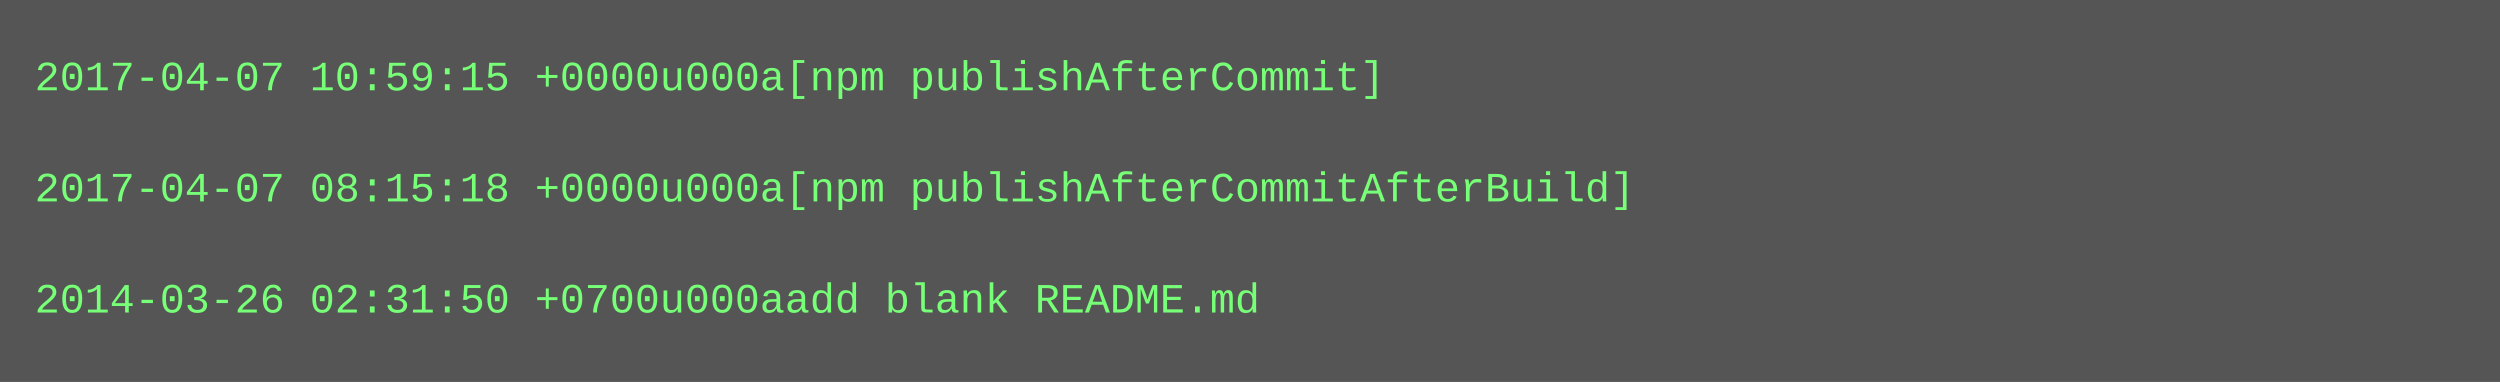
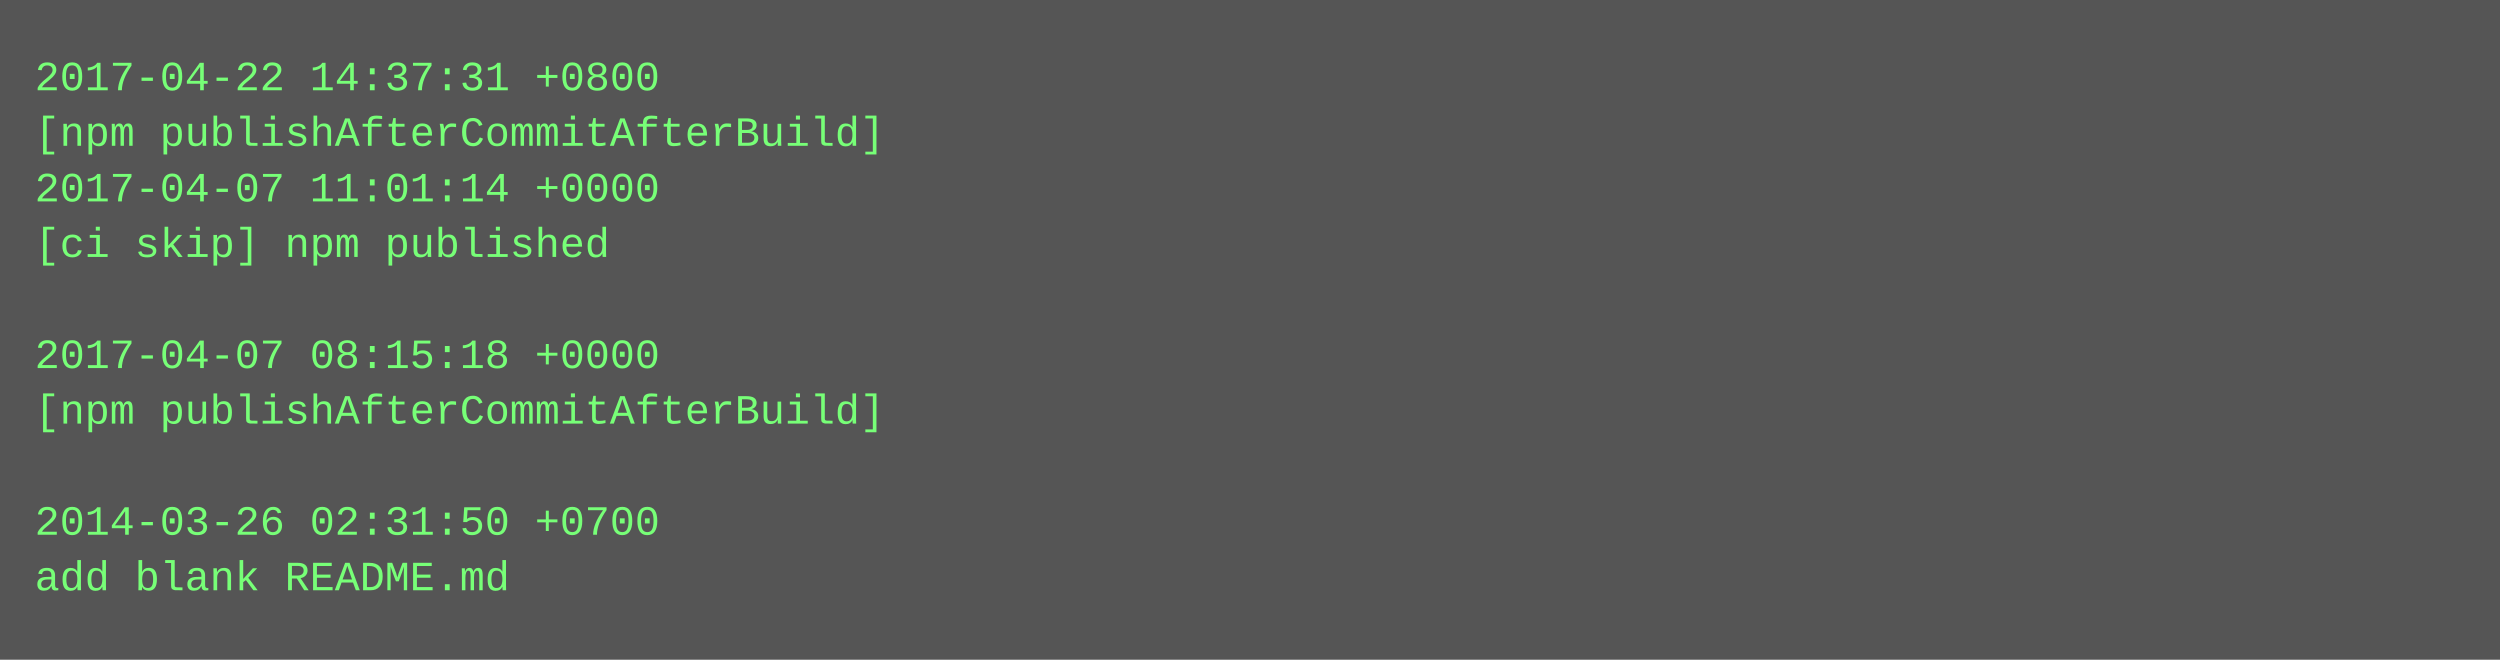
- <svg xmlns="http://www.w3.org/2000/svg" height="110" width="720">
-   <rect height="110" fill="#555" width="720" />
+ <svg xmlns="http://www.w3.org/2000/svg" height="190" width="720">
+   <rect height="190" fill="#555" width="720" />
  <text fill="#7f7" font-family="Courier New" font-size="12" xml:space="preserve">
-     <tspan x="10" y="26">2017-04-07 10:59:15 +0000u000a[npm publishAfterCommit]</tspan>
-     <tspan x="10" y="42" />
-     <tspan x="10" y="58">2017-04-07 08:15:18 +0000u000a[npm publishAfterCommitAfterBuild]</tspan>
-     <tspan x="10" y="74" />
-     <tspan x="10" y="90">2014-03-26 02:31:50 +0700u000aadd blank README.md</tspan>
+     <tspan x="10" y="26">2017-04-22 14:37:31 +0800</tspan>
+     <tspan x="10" y="42">[npm publishAfterCommitAfterBuild]</tspan>
+     <tspan x="10" y="58">2017-04-07 11:01:14 +0000</tspan>
+     <tspan x="10" y="74">[ci skip] npm published</tspan>
+     <tspan x="10" y="90" />
+     <tspan x="10" y="106">2017-04-07 08:15:18 +0000</tspan>
+     <tspan x="10" y="122">[npm publishAfterCommitAfterBuild]</tspan>
+     <tspan x="10" y="138" />
+     <tspan x="10" y="154">2014-03-26 02:31:50 +0700</tspan>
+     <tspan x="10" y="170">add blank README.md</tspan>
  </text>
</svg>
